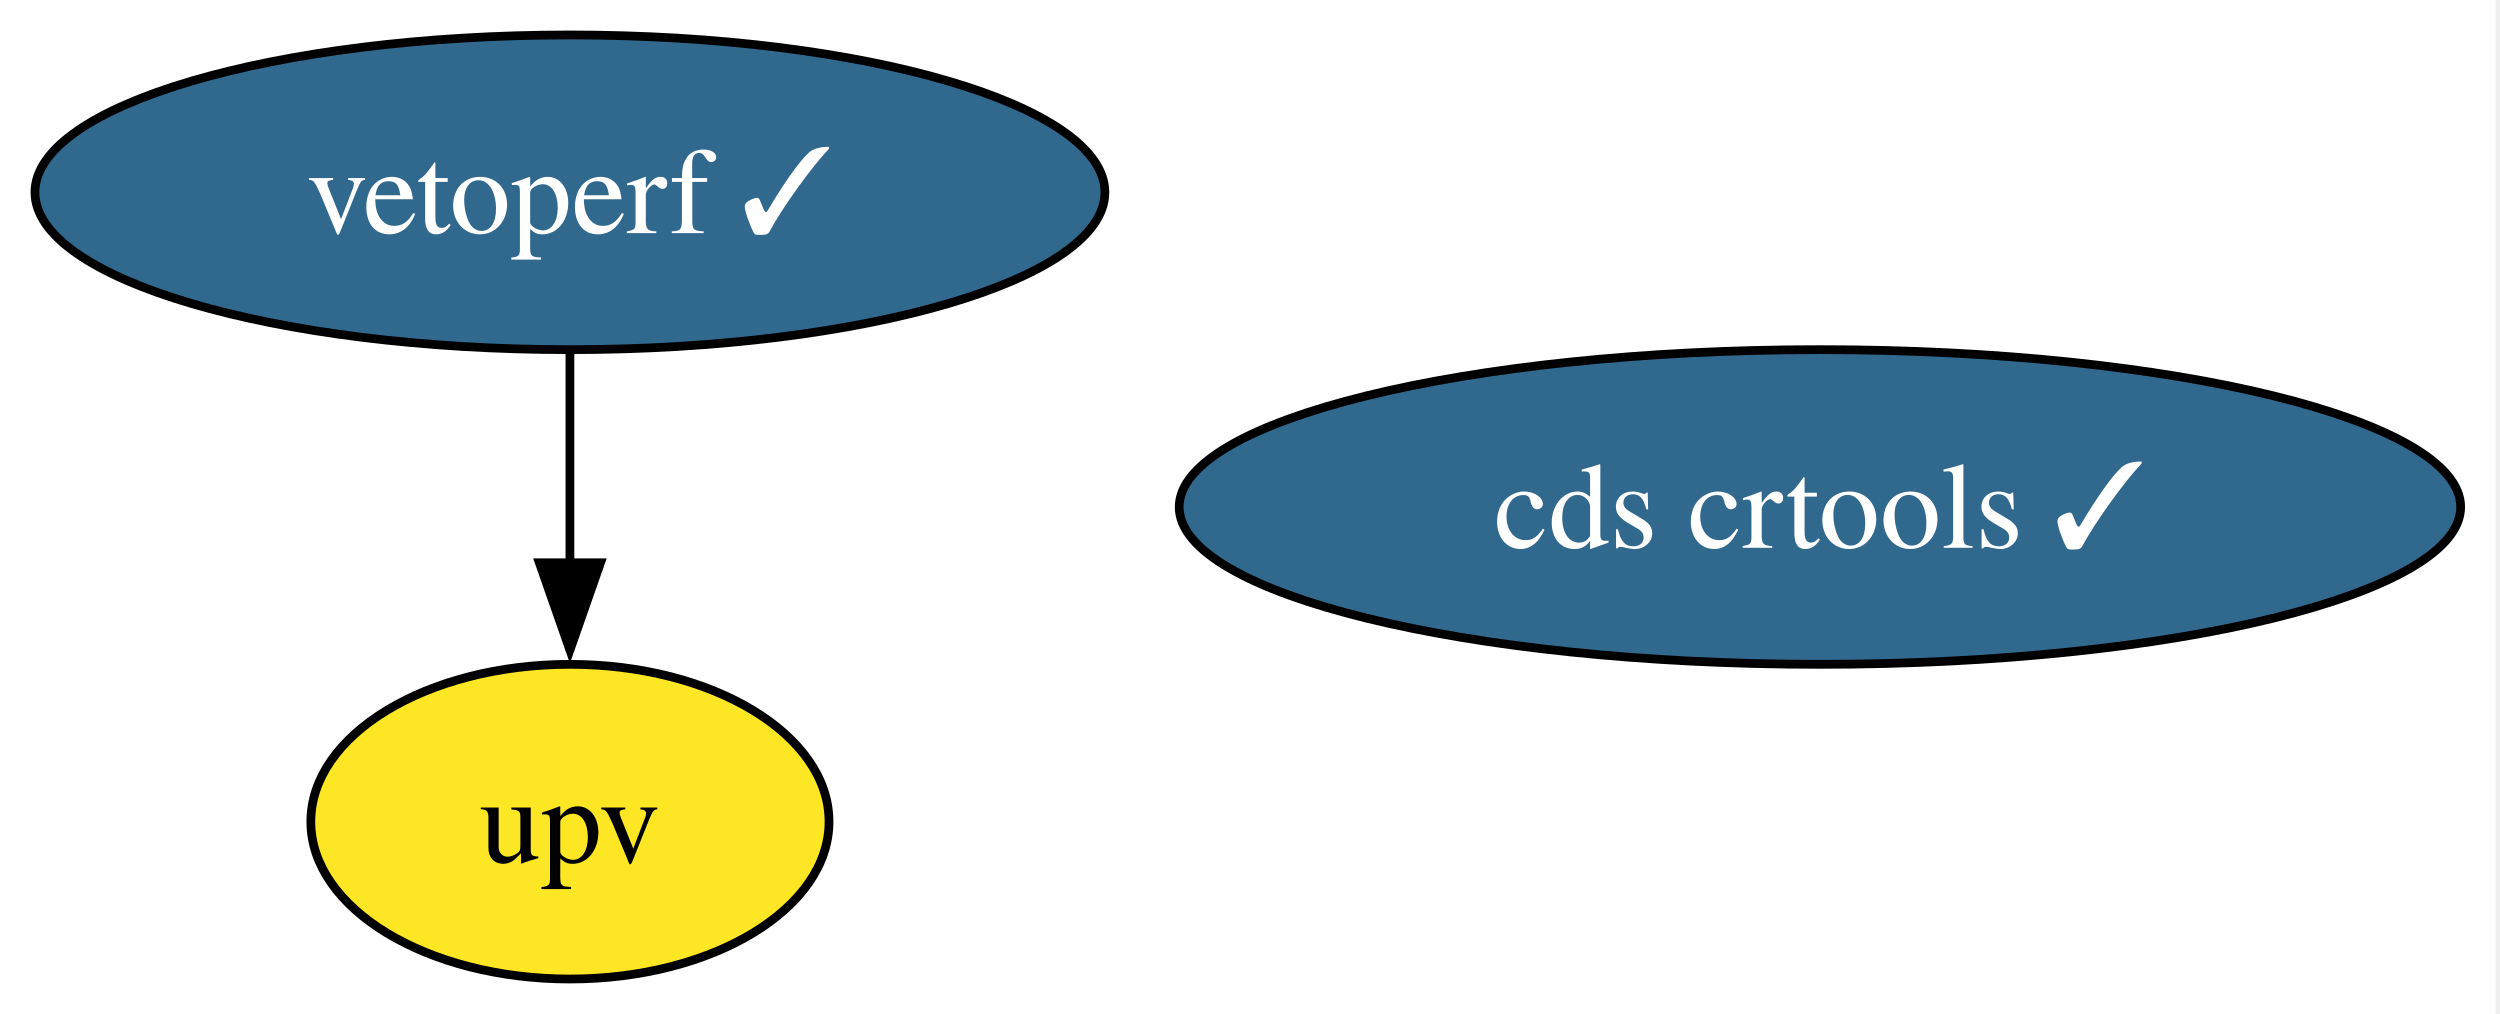
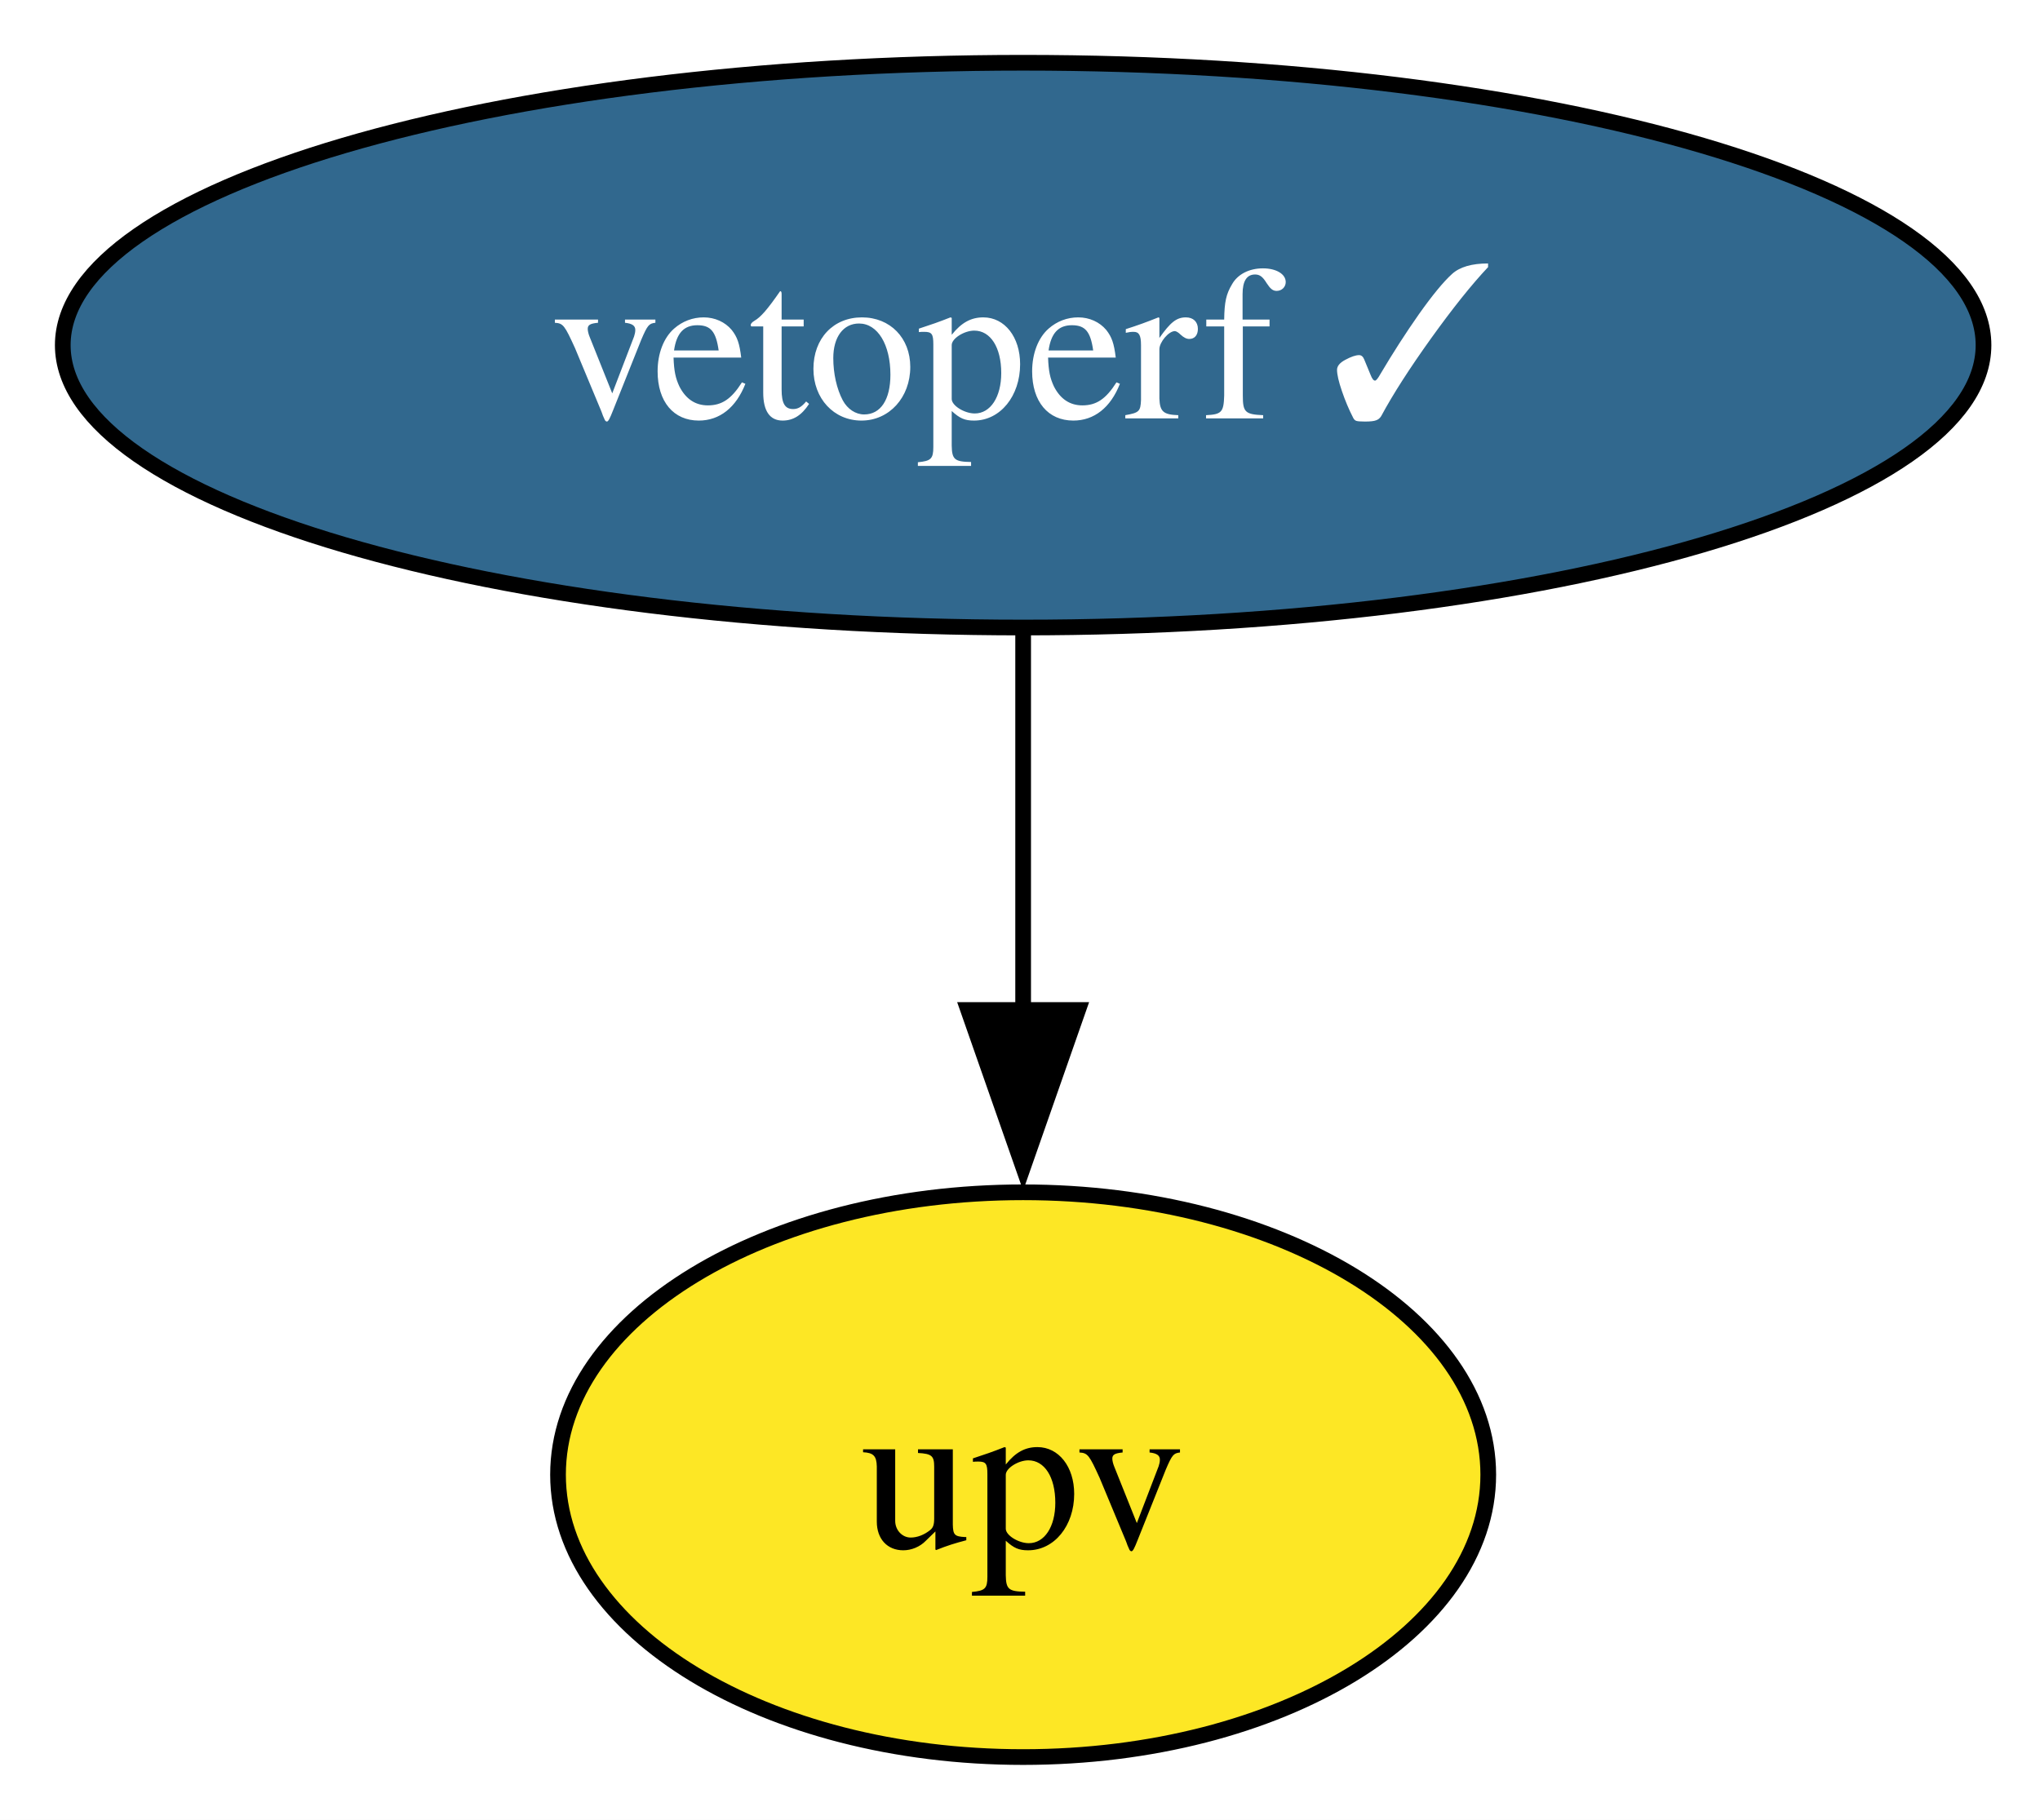
- <svg xmlns="http://www.w3.org/2000/svg" xmlns:xlink="http://www.w3.org/1999/xlink" width="286pt" height="116pt" viewBox="0.00 0.00 286.00 116.00">
+ <svg xmlns="http://www.w3.org/2000/svg" xmlns:xlink="http://www.w3.org/1999/xlink" width="130pt" height="116pt" viewBox="0.00 0.00 130.00 116.00">
  <g id="graph0" class="graph" transform="scale(1 1) rotate(0) translate(4 112)">
-     <polygon fill="white" stroke="none" points="-4,4 -4,-112 281.51,-112 281.51,4 -4,4" />
+     <polygon fill="white" stroke="none" points="-4,4 -4,-112 126.41,-112 126.41,4 -4,4" />
    <g id="node1" class="node">
      <g id="a_node1">
-         <a xlink:href="https://github.com/conda-forge/cds-crtools-feedstock/pull/104" xlink:title="cds crtools ✓">
-           <ellipse fill="#31688e" stroke="black" cx="204.2" cy="-54" rx="73.3" ry="18" />
-           <text xml:space="preserve" text-anchor="middle" x="204.2" y="-49.33" font-family="Times,serif" font-size="14.00" fill="white">cds crtools ✓</text>
-         </a>
-       </g>
-     </g>
-     <g id="node2" class="node">
-       <g id="a_node2">
        <a xlink:href="https://github.com/conda-forge/upv-feedstock" xlink:title="upv">
          <ellipse fill="#fde725" stroke="black" cx="61.2" cy="-18" rx="29.64" ry="18" />
          <text xml:space="preserve" text-anchor="middle" x="61.2" y="-13.32" font-family="Times,serif" font-size="14.00">upv</text>
        </a>
      </g>
    </g>
-     <g id="node3" class="node">
-       <g id="a_node3">
+     <g id="node2" class="node">
+       <g id="a_node2">
        <a xlink:href="https://github.com/conda-forge/vetoperf-feedstock/pull/25" xlink:title="vetoperf ✓">
          <ellipse fill="#31688e" stroke="black" cx="61.2" cy="-90" rx="61.2" ry="18" />
          <text xml:space="preserve" text-anchor="middle" x="61.2" y="-85.33" font-family="Times,serif" font-size="14.00" fill="white">vetoperf ✓</text>
        </a>
      </g>
    </g>
    <g id="edge1" class="edge">
      <path fill="none" stroke="black" d="M61.2,-71.7C61.2,-64.41 61.2,-55.73 61.2,-47.54" />
      <polygon fill="black" stroke="black" points="64.7,-47.62 61.2,-37.62 57.7,-47.62 64.7,-47.62" />
    </g>
  </g>
</svg>
